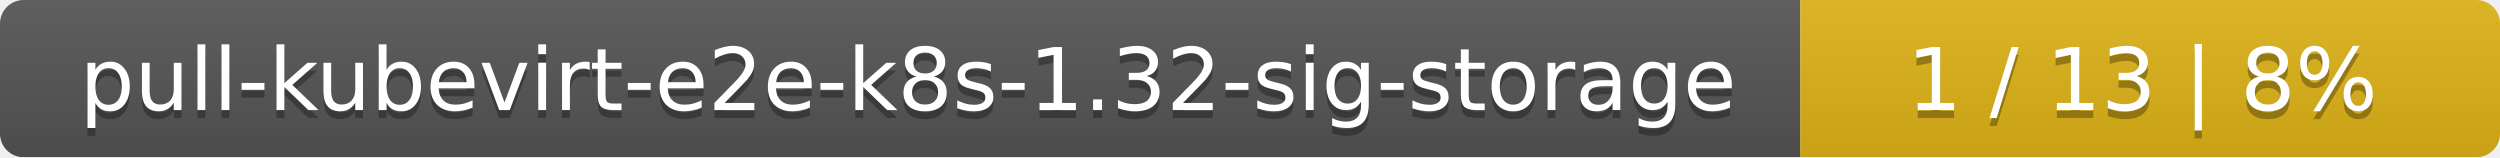
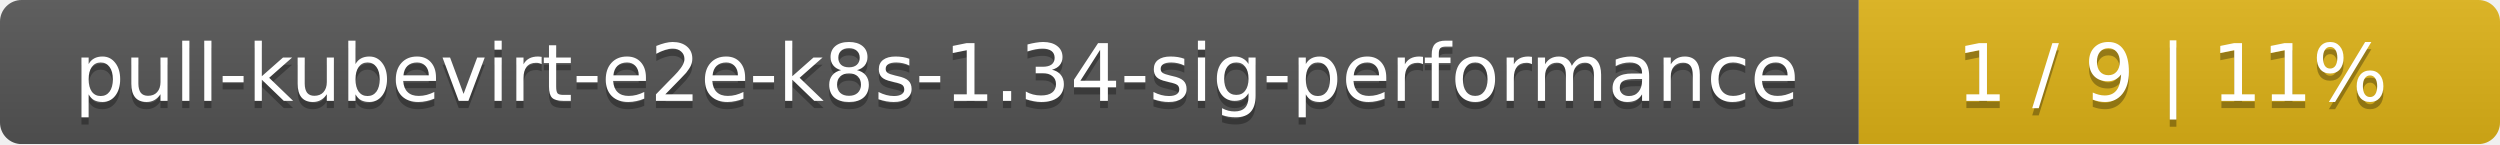
- <svg xmlns="http://www.w3.org/2000/svg" width="318" height="20">
+ <svg xmlns="http://www.w3.org/2000/svg" width="347" height="20">
  <linearGradient id="smooth" x2="0" y2="100%">
    <stop offset="0" stop-color="#bbb" stop-opacity=".1" />
    <stop offset="1" stop-opacity=".1" />
  </linearGradient>
  <mask id="round">
-     <rect width="318" height="20" rx="3" fill="#fff" />
+     <rect width="347" height="20" rx="3" fill="#fff" />
  </mask>
  <g mask="url(#round)">
-     <rect width="229" height="20" fill="#555" />
-     <rect x="229" width="89" height="20" fill="#dfb317" />
-     <rect width="318" height="20" fill="url(#smooth)" />
+     <rect width="258" height="20" fill="#555" />
+     <rect x="258" width="89" height="20" fill="#dfb317" />
+     <rect width="347" height="20" fill="url(#smooth)" />
  </g>
  <g fill="#fff" text-anchor="middle" font-family="DejaVu Sans,Verdana,Geneva,sans-serif" font-size="11">
-     <text x="115.5" y="15" fill="#010101" fill-opacity=".3">pull-kubevirt-e2e-k8s-1.32-sig-storage</text>
-     <text x="115.5" y="14">pull-kubevirt-e2e-k8s-1.32-sig-storage</text>
-     <text x="272.5" y="15" fill="#010101" fill-opacity=".3">1 / 13    |    8%</text>
-     <text x="272.5" y="14">1 / 13    |    8%</text>
+     <text x="130" y="15" fill="#010101" fill-opacity=".3">pull-kubevirt-e2e-k8s-1.34-sig-performance</text>
+     <text x="130" y="14">pull-kubevirt-e2e-k8s-1.34-sig-performance</text>
+     <text x="301.5" y="15" fill="#010101" fill-opacity=".3">1 / 9    |    11%</text>
+     <text x="301.5" y="14">1 / 9    |    11%</text>
  </g>
</svg>
